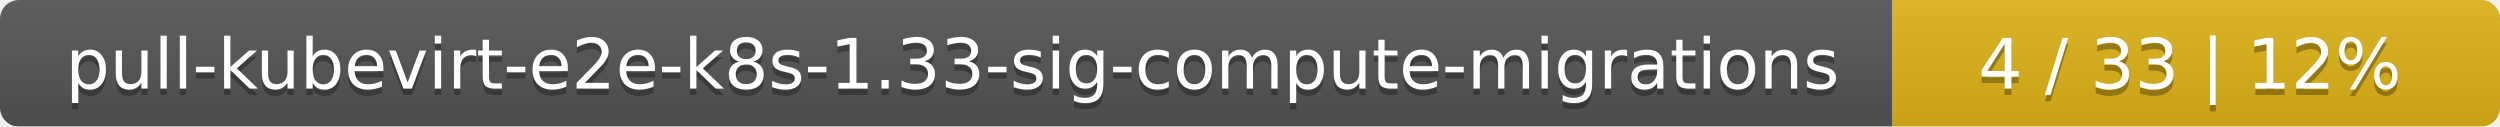
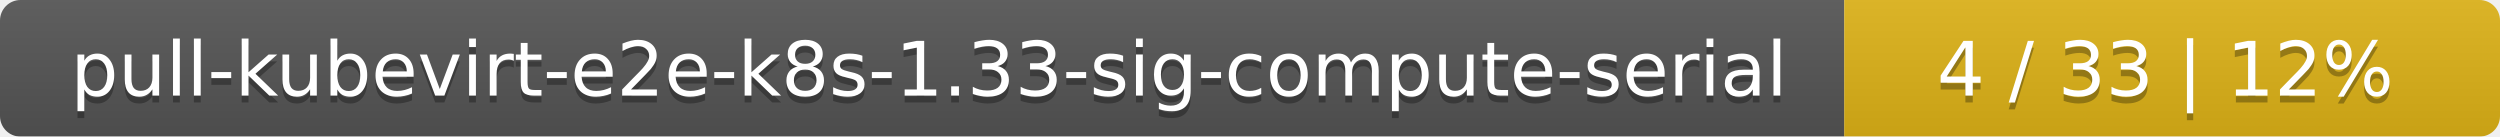
- <svg xmlns="http://www.w3.org/2000/svg" width="395" height="20">
+ <svg xmlns="http://www.w3.org/2000/svg" width="366" height="20">
  <linearGradient id="smooth" x2="0" y2="100%">
    <stop offset="0" stop-color="#bbb" stop-opacity=".1" />
    <stop offset="1" stop-opacity=".1" />
  </linearGradient>
  <mask id="round">
-     <rect width="395" height="20" rx="3" fill="#fff" />
+     <rect width="366" height="20" rx="3" fill="#fff" />
  </mask>
  <g mask="url(#round)">
-     <rect width="299" height="20" fill="#555" />
-     <rect x="299" width="96" height="20" fill="#dfb317" />
-     <rect width="395" height="20" fill="url(#smooth)" />
+     <rect width="270" height="20" fill="#555" />
+     <rect x="270" width="96" height="20" fill="#dfb317" />
+     <rect width="366" height="20" fill="url(#smooth)" />
  </g>
  <g fill="#fff" text-anchor="middle" font-family="DejaVu Sans,Verdana,Geneva,sans-serif" font-size="11">
-     <text x="150.5" y="15" fill="#010101" fill-opacity=".3">pull-kubevirt-e2e-k8s-1.33-sig-compute-migrations</text>
-     <text x="150.5" y="14">pull-kubevirt-e2e-k8s-1.33-sig-compute-migrations</text>
-     <text x="346" y="15" fill="#010101" fill-opacity=".3">4 / 33    |    12%</text>
-     <text x="346" y="14">4 / 33    |    12%</text>
+     <text x="136" y="15" fill="#010101" fill-opacity=".3">pull-kubevirt-e2e-k8s-1.33-sig-compute-serial</text>
+     <text x="136" y="14">pull-kubevirt-e2e-k8s-1.33-sig-compute-serial</text>
+     <text x="317" y="15" fill="#010101" fill-opacity=".3">4 / 33    |    12%</text>
+     <text x="317" y="14">4 / 33    |    12%</text>
  </g>
</svg>
